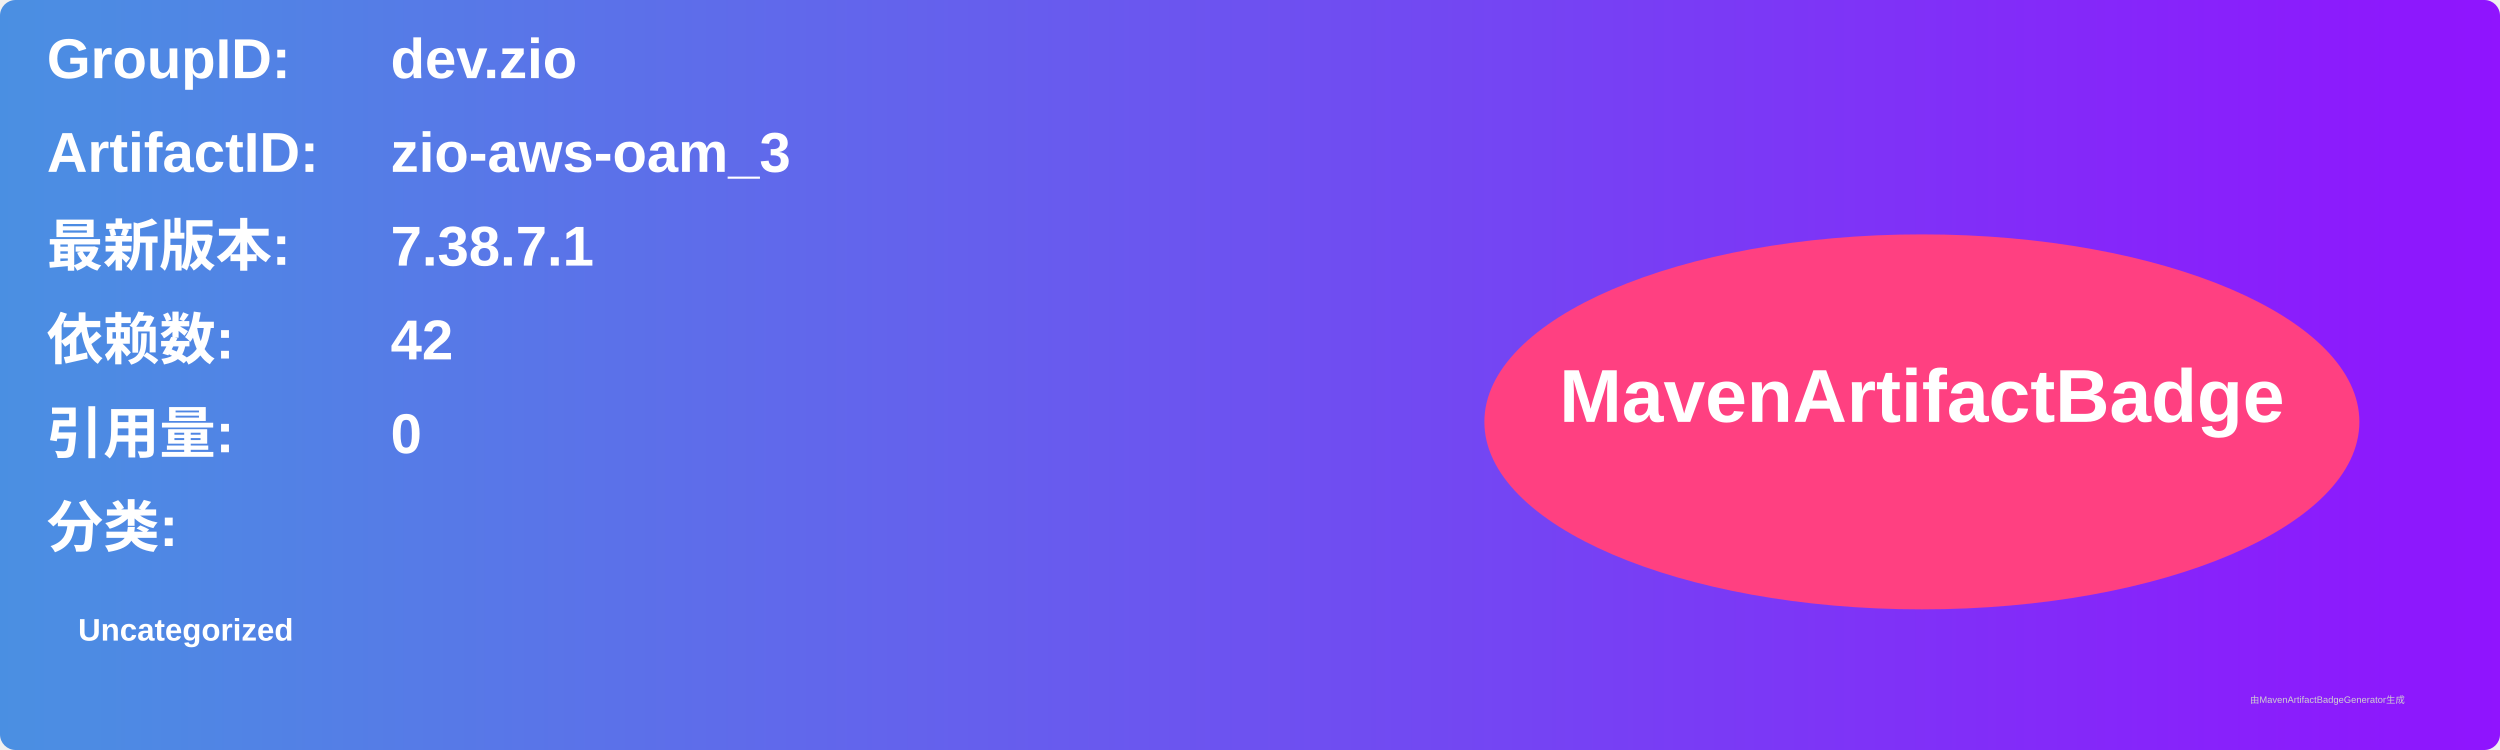
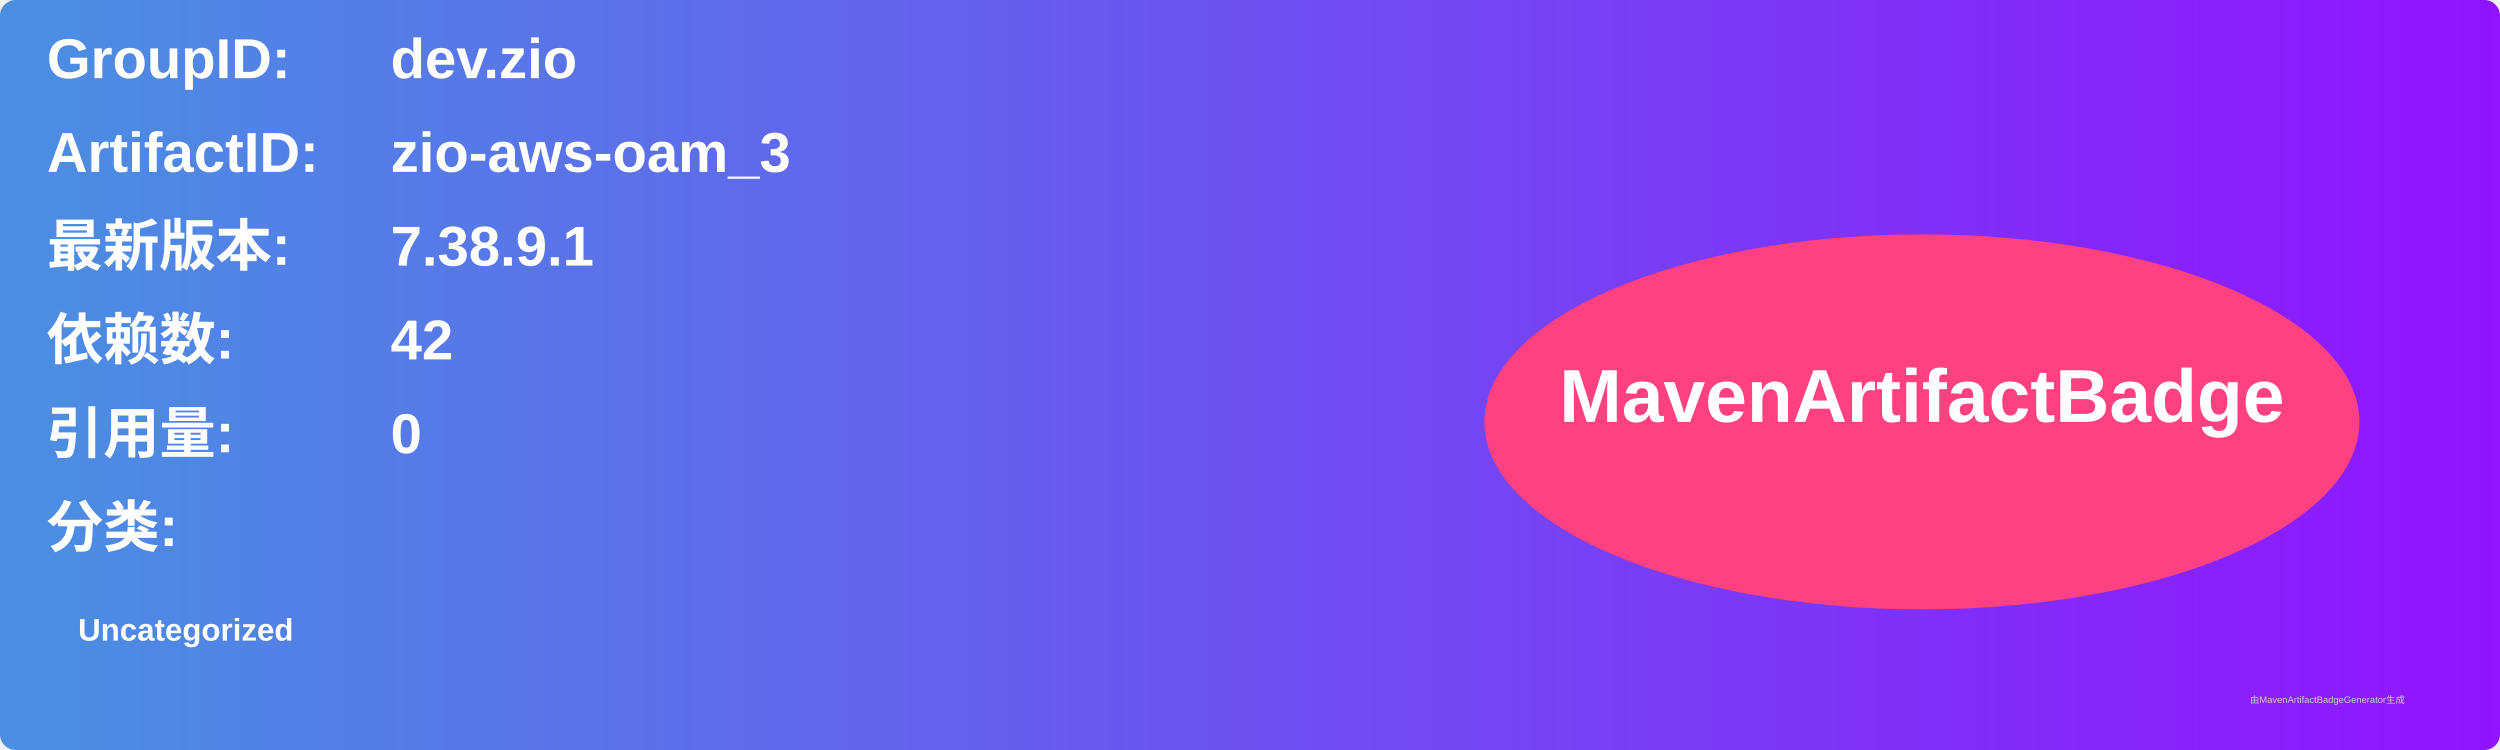
<svg xmlns="http://www.w3.org/2000/svg" width="800" height="240" viewBox="0 0 800 240">
  <linearGradient id="grad" x1="0%" y1="0%" x2="100%" y2="0%">
    <stop offset="0%" stop-color="#4a90e2" />
    <stop offset="100%" stop-color="#9013fe" />
  </linearGradient>
  <rect width="100%" height="100%" rx="5" ry="5" fill="url(#grad)" />
  <g transform="translate(15, 15)">
    <text x="0" y="10" font-family="Arial" font-size="18" fill="white" font-weight="bold" width="260">GroupID:</text>
    <text x="110" y="10" font-family="Arial" font-size="18" fill="white" font-weight="bold" width="460">dev.zio</text>
    <text x="0" y="40" font-family="Arial" font-size="18" fill="white" font-weight="bold" width="260">ArtifactID:</text>
    <text x="110" y="40" font-family="Arial" font-size="18" fill="white" font-weight="bold" width="460">zio-aws-oam_3</text>
    <text x="0" y="70" font-family="Arial" font-size="18" fill="white" font-weight="bold">最新版本:</text>
    <text x="110" y="70" font-family="Arial" font-size="18" fill="white" font-weight="bold">
-       <tspan font-weight="bold">7.38.7.1</tspan>
+       <tspan font-weight="bold">7.38.9.1</tspan>
    </text>
    <text x="0" y="100" font-family="Arial" font-size="18" fill="white" font-weight="bold">依赖数: </text>
    <text x="110" y="100" font-family="Arial" font-size="18" fill="white">
      <tspan font-weight="bold">42</tspan>
    </text>
    <text x="0" y="130" font-family="Arial" font-size="18" fill="white" font-weight="bold">引用量: </text>
    <text x="110" y="130" font-family="Arial" font-size="18" fill="white">
      <tspan font-weight="bold">0</tspan>
    </text>
    <text x="0" y="160" font-family="Arial" font-size="18" fill="white" font-weight="bold">分类:</text>
    <text x="10" y="190" font-family="Arial" font-size="10" fill="white">
      <tspan font-weight="bold">Uncategorized</tspan>
    </text>
    <ellipse cx="600" cy="120" rx="140" ry="60" fill="#ff4081" />
    <text x="600" y="120" text-anchor="middle" font-family="Arial" font-size="24" fill="white" font-weight="bold">MavenArtifactBadge</text>
  </g>
  <text x="720" y="225" font-family="Arial" font-size="3" fill="#d0d0d0">由MavenArtifactBadgeGenerator生成</text>
</svg>
